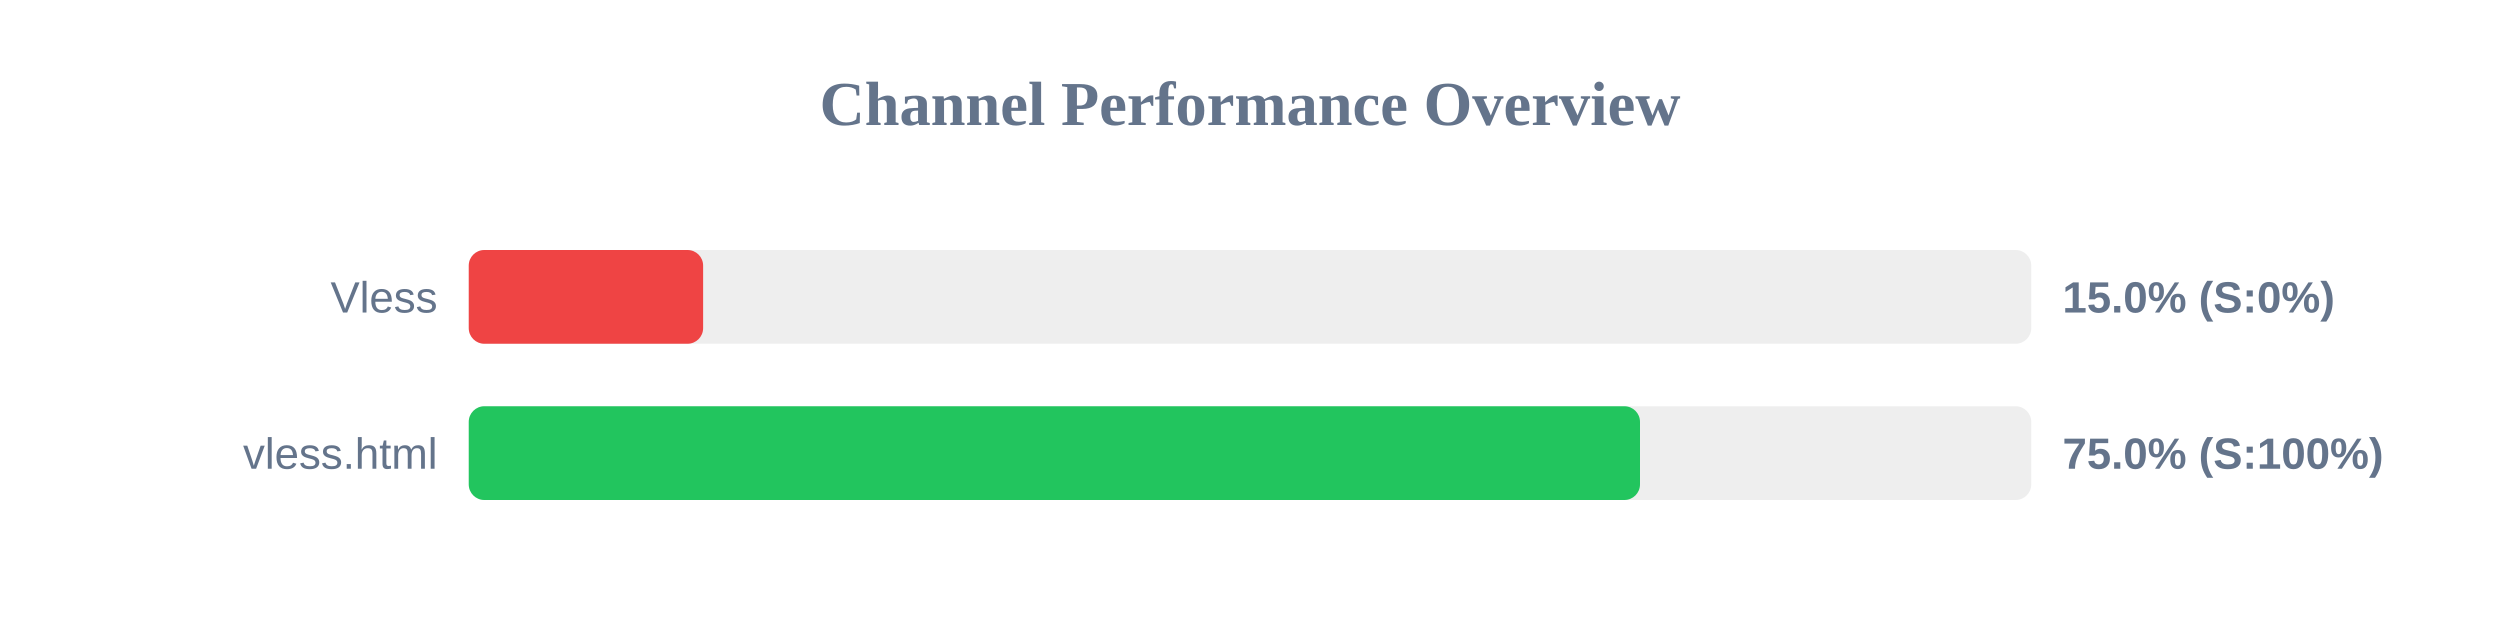
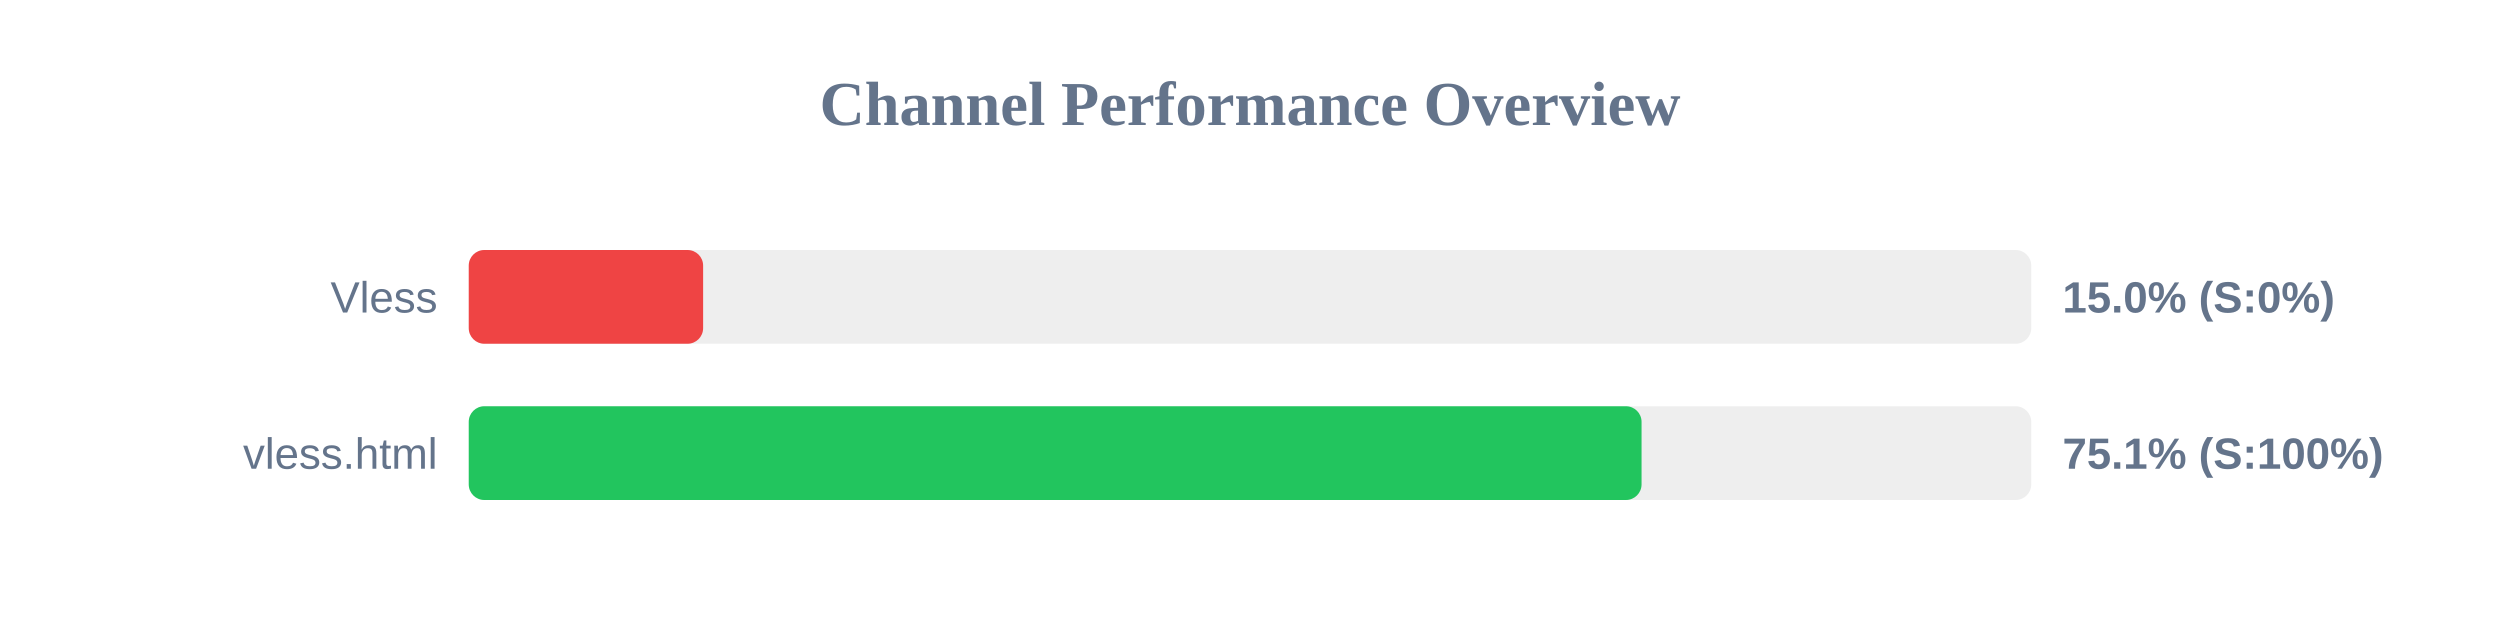
<svg xmlns="http://www.w3.org/2000/svg" width="800" height="200" version="1.1">
  <style>
        .row { font: 14px Arial; fill: #64748b; }
        .score { font: bold 14px Arial; fill: #64748b; }
    </style>
  <text x="400" y="40" text-anchor="middle" font-size="20px" font-weight="bold" fill="#64748b">Channel Performance Overview</text>
  <rect x="150" y="80" width="500" height="30" fill="#eee" rx="5" />
  <rect x="150" y="80" width="75.0" height="30" fill="#ef4444" rx="5" />
  <text x="140" y="100" text-anchor="end" class="row">Vless</text>
  <text x="660" y="100" text-anchor="start" class="score">15.0% (S:0%)</text>
  <rect x="150" y="130" width="500" height="30" fill="#eee" rx="5" />
-   <rect x="150" y="130" width="374.8" height="30" fill="#22c55e" rx="5" />
+   <rect x="150" y="130" width="375.3" height="30" fill="#22c55e" rx="5" />
  <text x="140" y="150" text-anchor="end" class="row">vless.html</text>
-   <text x="660" y="150" text-anchor="start" class="score">75.0% (S:100%)</text>
+   <text x="660" y="150" text-anchor="start" class="score">75.1% (S:100%)</text>
</svg>
